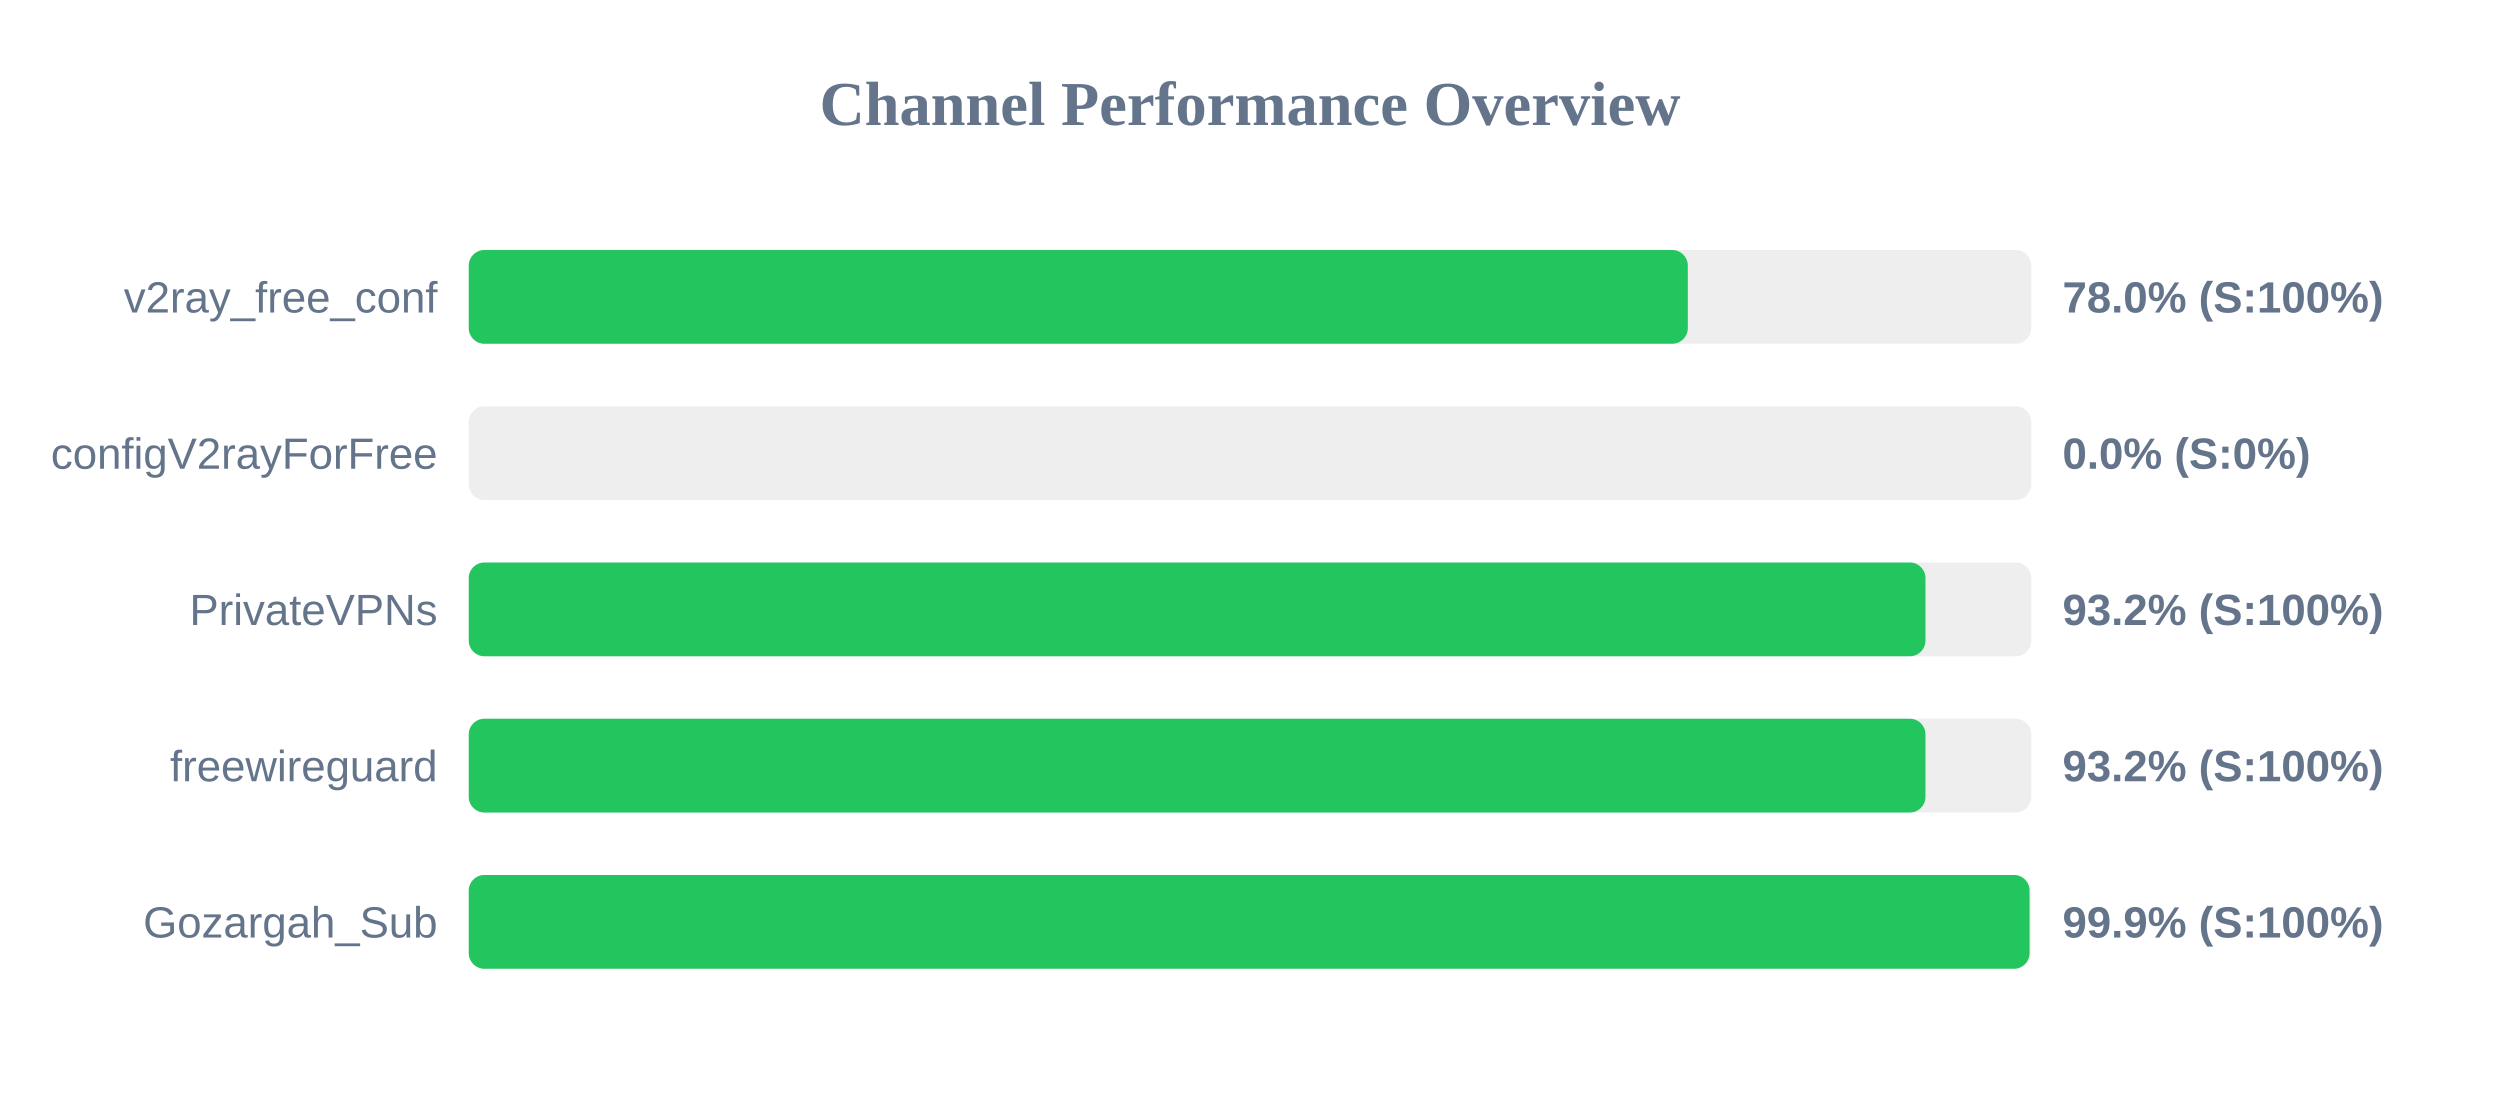
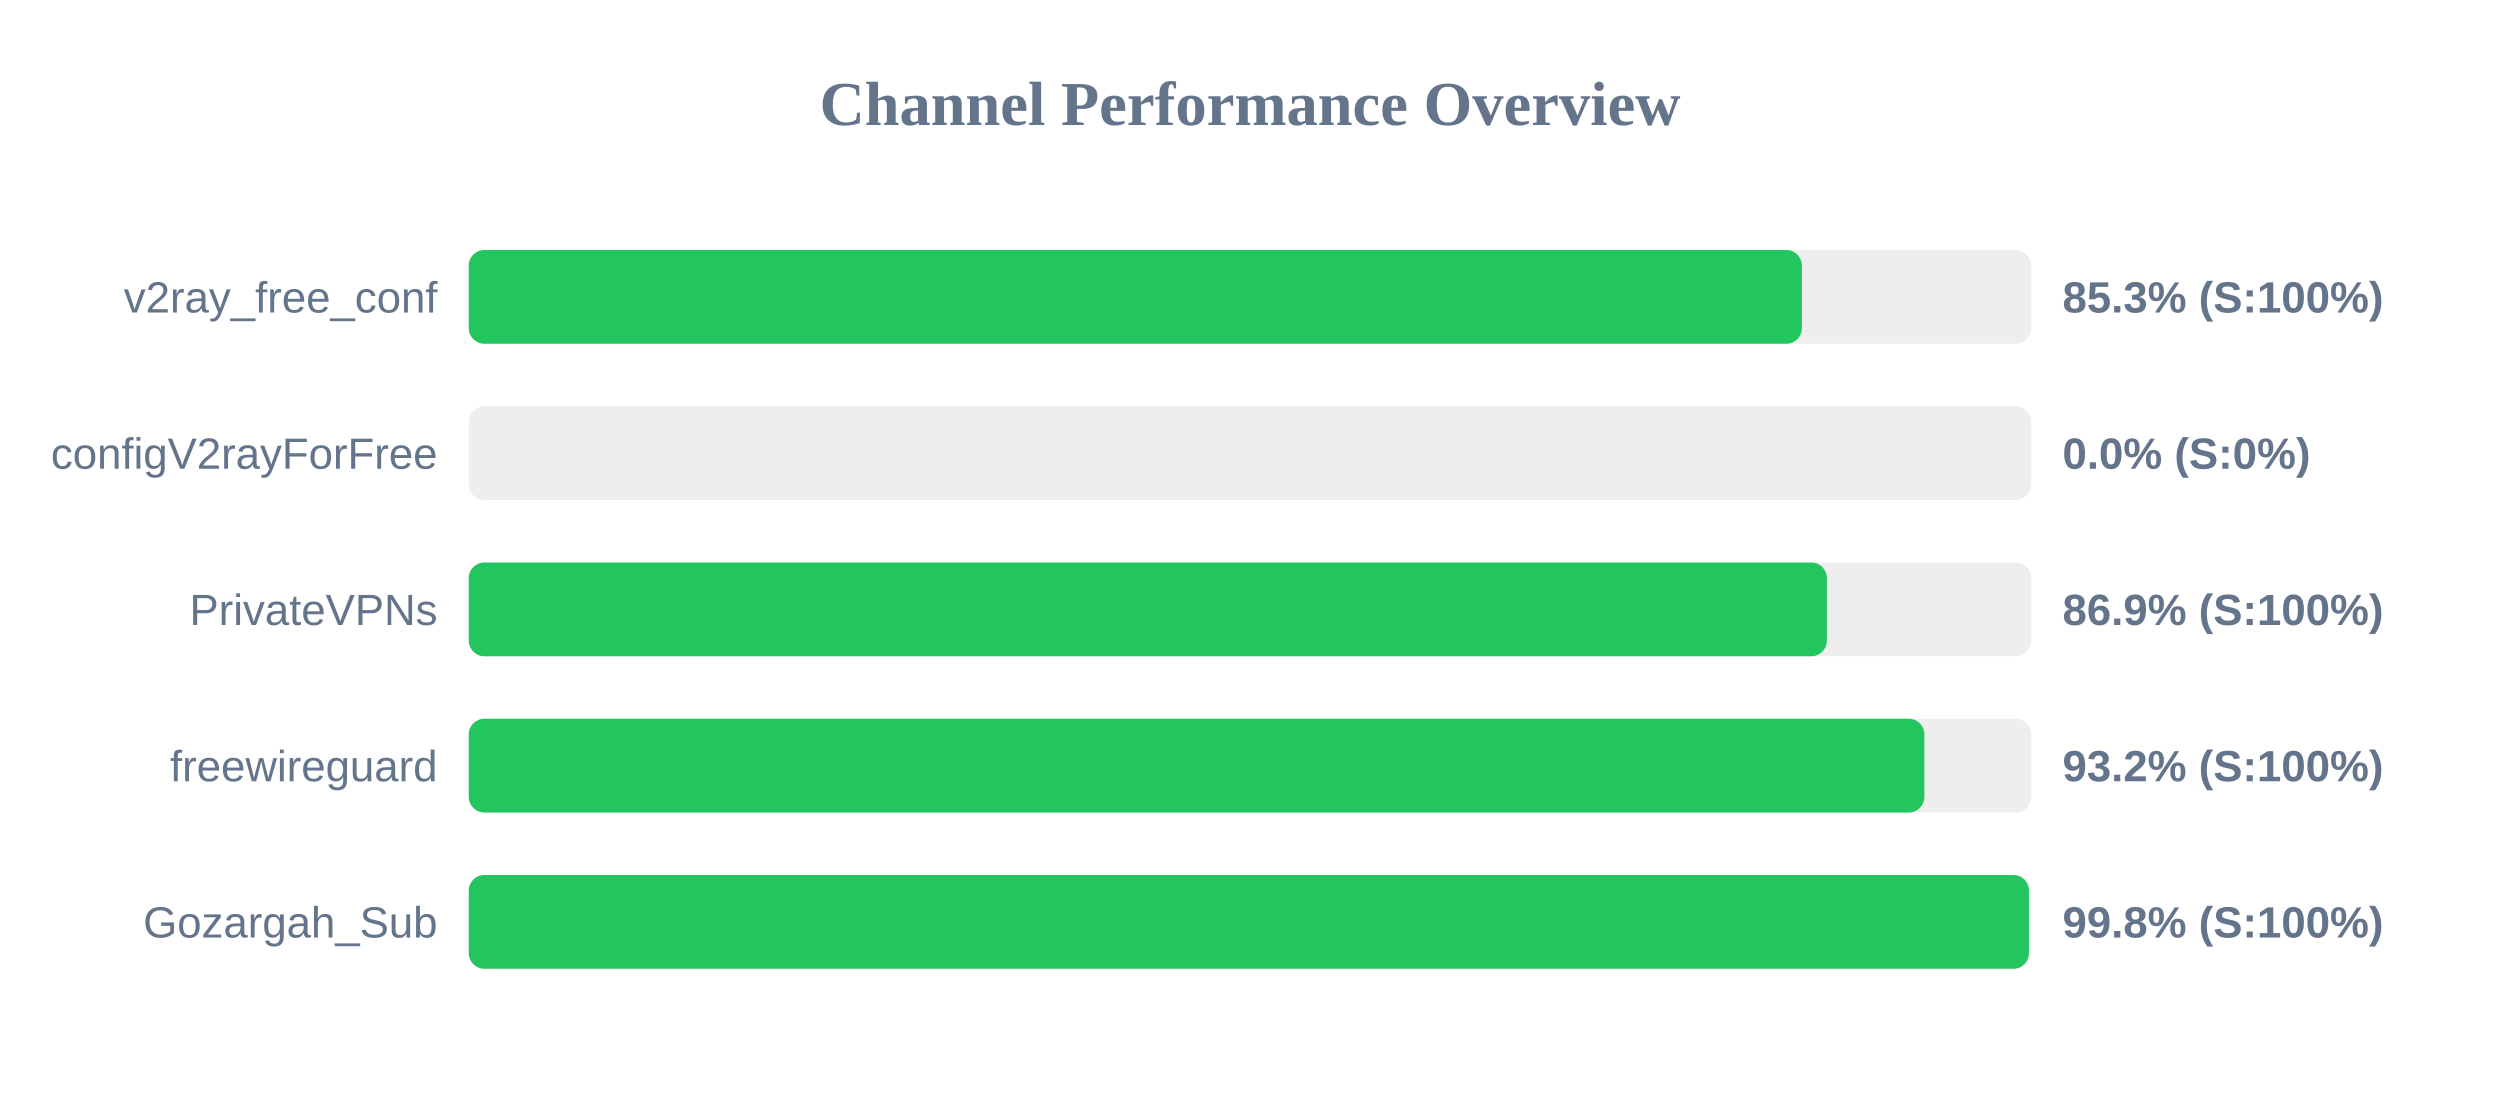
<svg xmlns="http://www.w3.org/2000/svg" width="800" height="350" version="1.1">
  <style>
        .row { font: 14px Arial; fill: #64748b; }
        .score { font: bold 14px Arial; fill: #64748b; }
    </style>
  <text x="400" y="40" text-anchor="middle" font-size="20px" font-weight="bold" fill="#64748b">Channel Performance Overview</text>
  <rect x="150" y="80" width="500" height="30" fill="#eee" rx="5" />
-   <rect x="150" y="80" width="390.1" height="30" fill="#22c55e" rx="5" />
+   <rect x="150" y="80" width="426.6" height="30" fill="#22c55e" rx="5" />
  <text x="140" y="100" text-anchor="end" class="row">v2ray_free_conf</text>
-   <text x="660" y="100" text-anchor="start" class="score">78.0% (S:100%)</text>
+   <text x="660" y="100" text-anchor="start" class="score">85.3% (S:100%)</text>
  <rect x="150" y="130" width="500" height="30" fill="#eee" rx="5" />
  <rect x="150" y="130" width="0.0" height="30" fill="#ef4444" rx="5" />
  <text x="140" y="150" text-anchor="end" class="row">configV2rayForFree</text>
  <text x="660" y="150" text-anchor="start" class="score">0.0% (S:0%)</text>
  <rect x="150" y="180" width="500" height="30" fill="#eee" rx="5" />
-   <rect x="150" y="180" width="466.15" height="30" fill="#22c55e" rx="5" />
+   <rect x="150" y="180" width="434.6" height="30" fill="#22c55e" rx="5" />
  <text x="140" y="200" text-anchor="end" class="row">PrivateVPNs</text>
-   <text x="660" y="200" text-anchor="start" class="score">93.2% (S:100%)</text>
+   <text x="660" y="200" text-anchor="start" class="score">86.9% (S:100%)</text>
  <rect x="150" y="230" width="500" height="30" fill="#eee" rx="5" />
-   <rect x="150" y="230" width="466.15" height="30" fill="#22c55e" rx="5" />
+   <rect x="150" y="230" width="465.8" height="30" fill="#22c55e" rx="5" />
  <text x="140" y="250" text-anchor="end" class="row">freewireguard</text>
  <text x="660" y="250" text-anchor="start" class="score">93.2% (S:100%)</text>
  <rect x="150" y="280" width="500" height="30" fill="#eee" rx="5" />
-   <rect x="150" y="280" width="499.45" height="30" fill="#22c55e" rx="5" />
+   <rect x="150" y="280" width="499.25" height="30" fill="#22c55e" rx="5" />
  <text x="140" y="300" text-anchor="end" class="row">Gozargah_Sub</text>
-   <text x="660" y="300" text-anchor="start" class="score">99.9% (S:100%)</text>
+   <text x="660" y="300" text-anchor="start" class="score">99.8% (S:100%)</text>
</svg>
